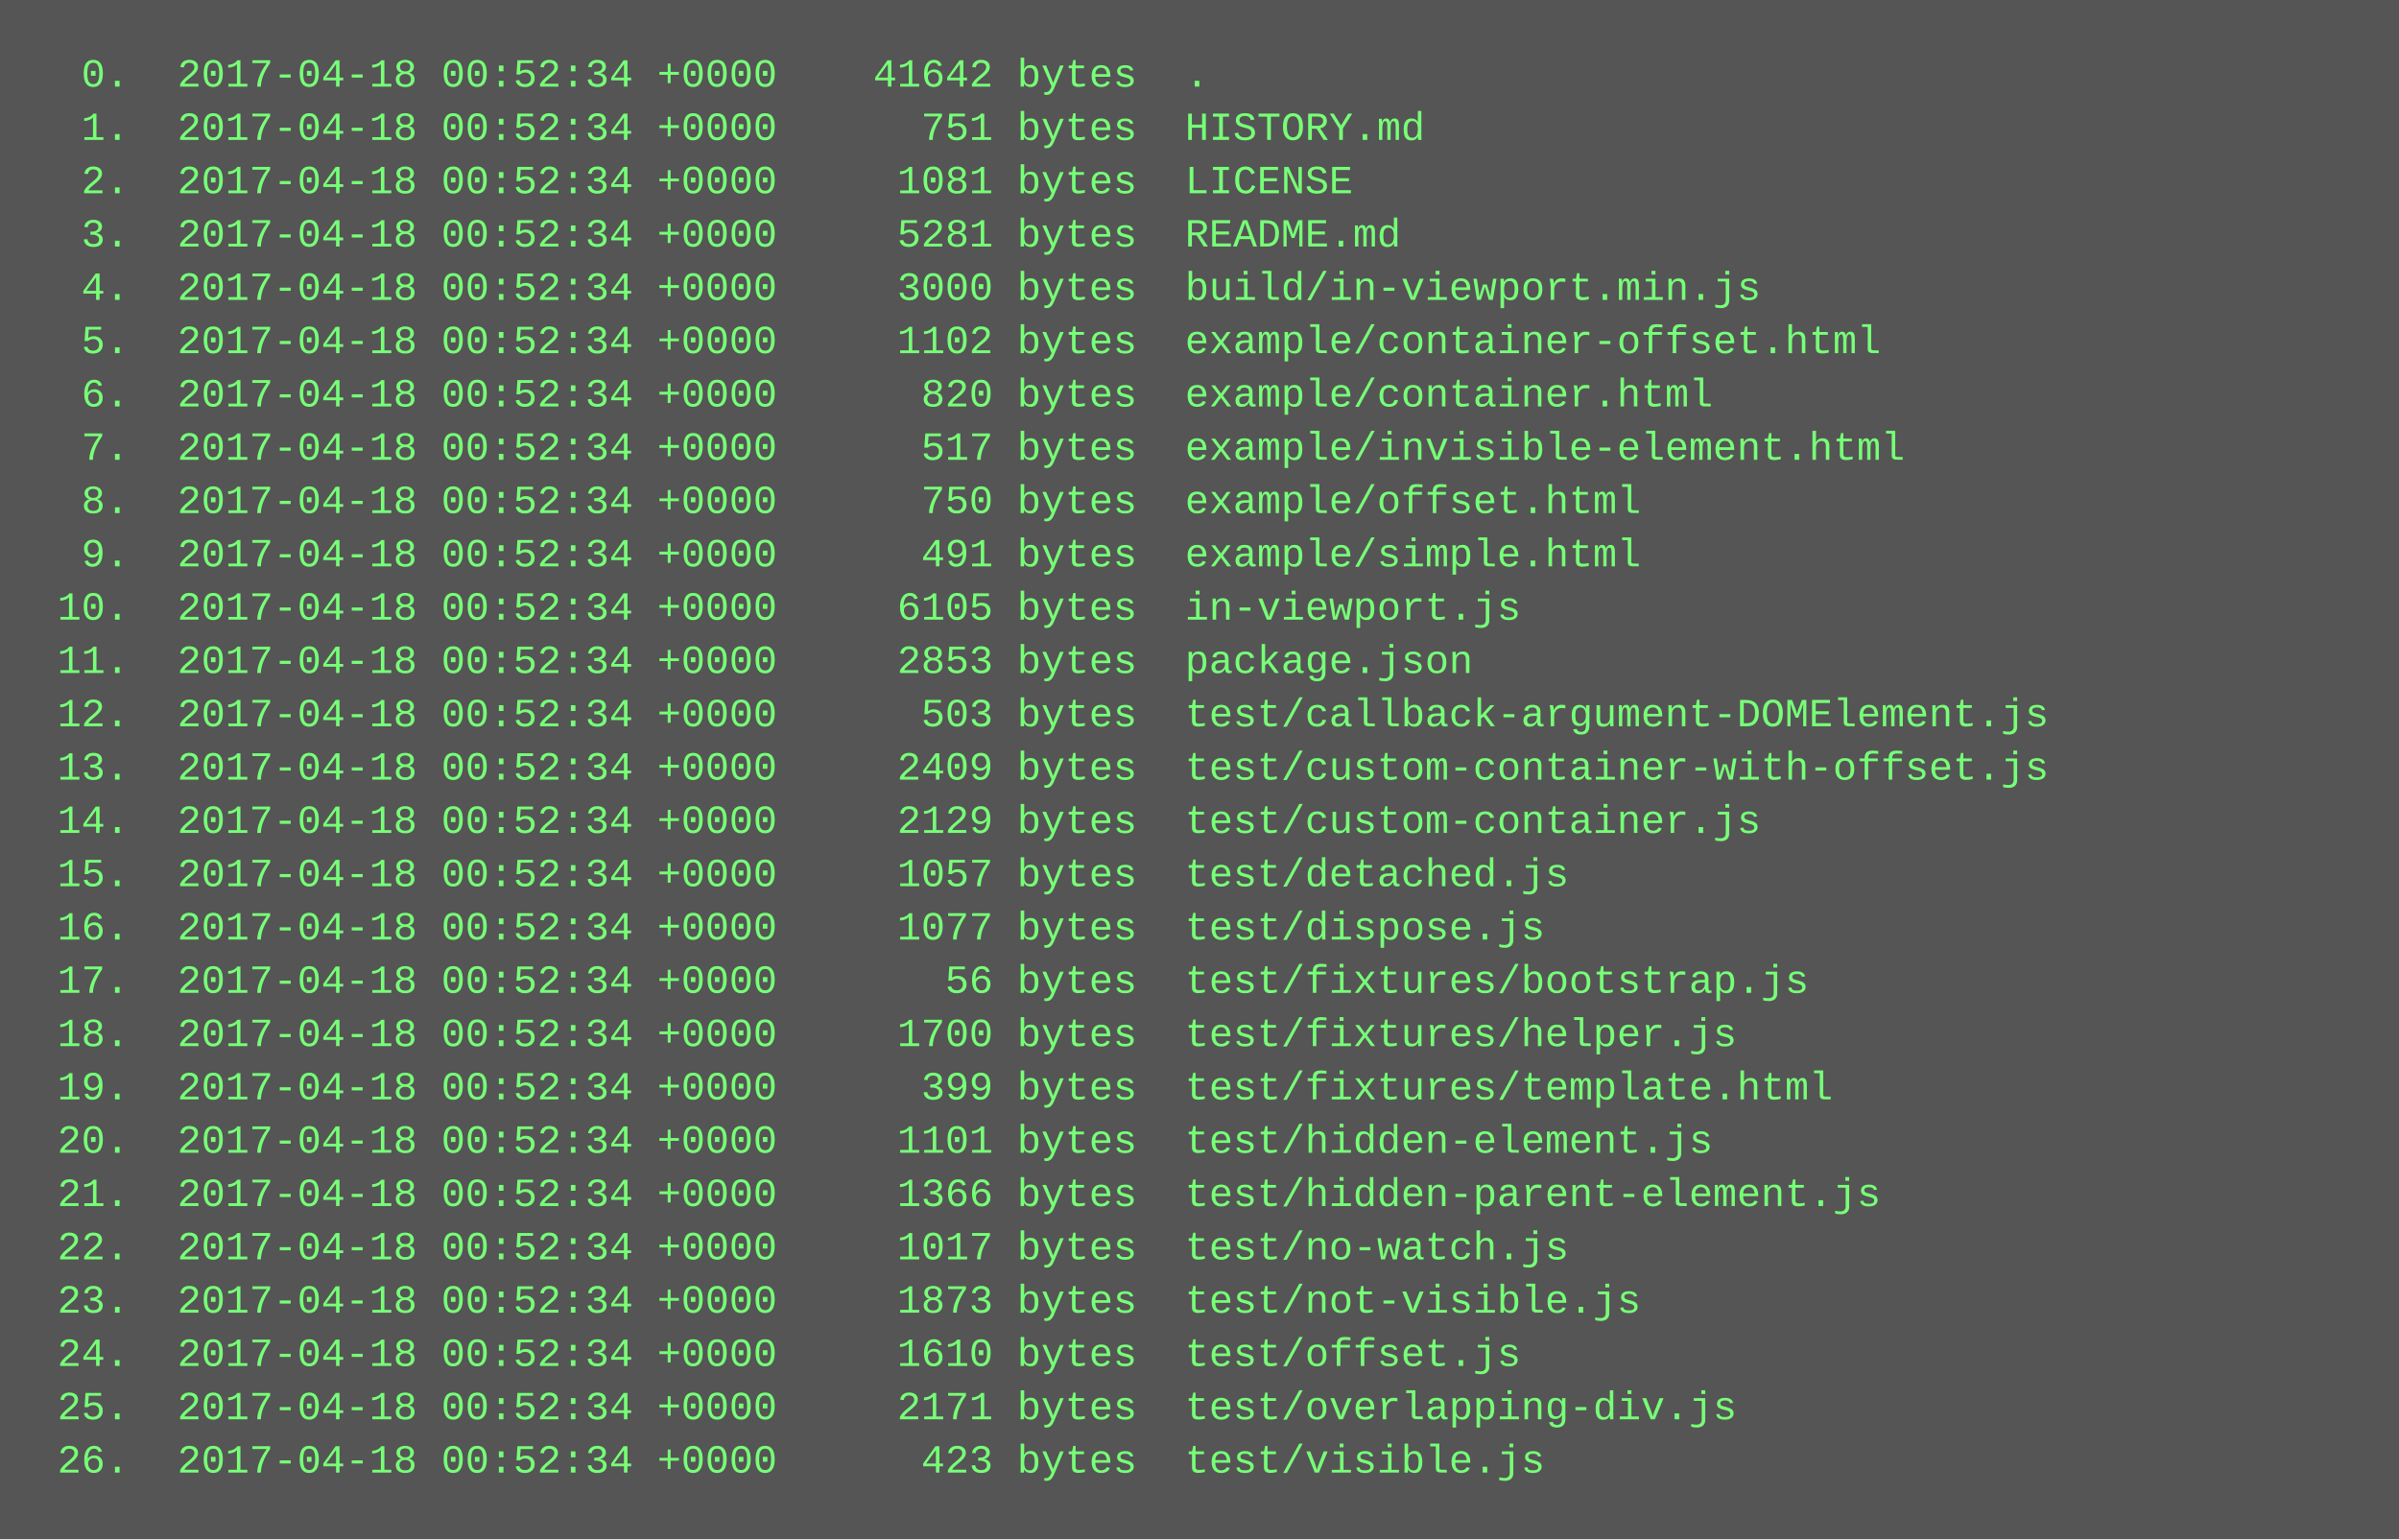
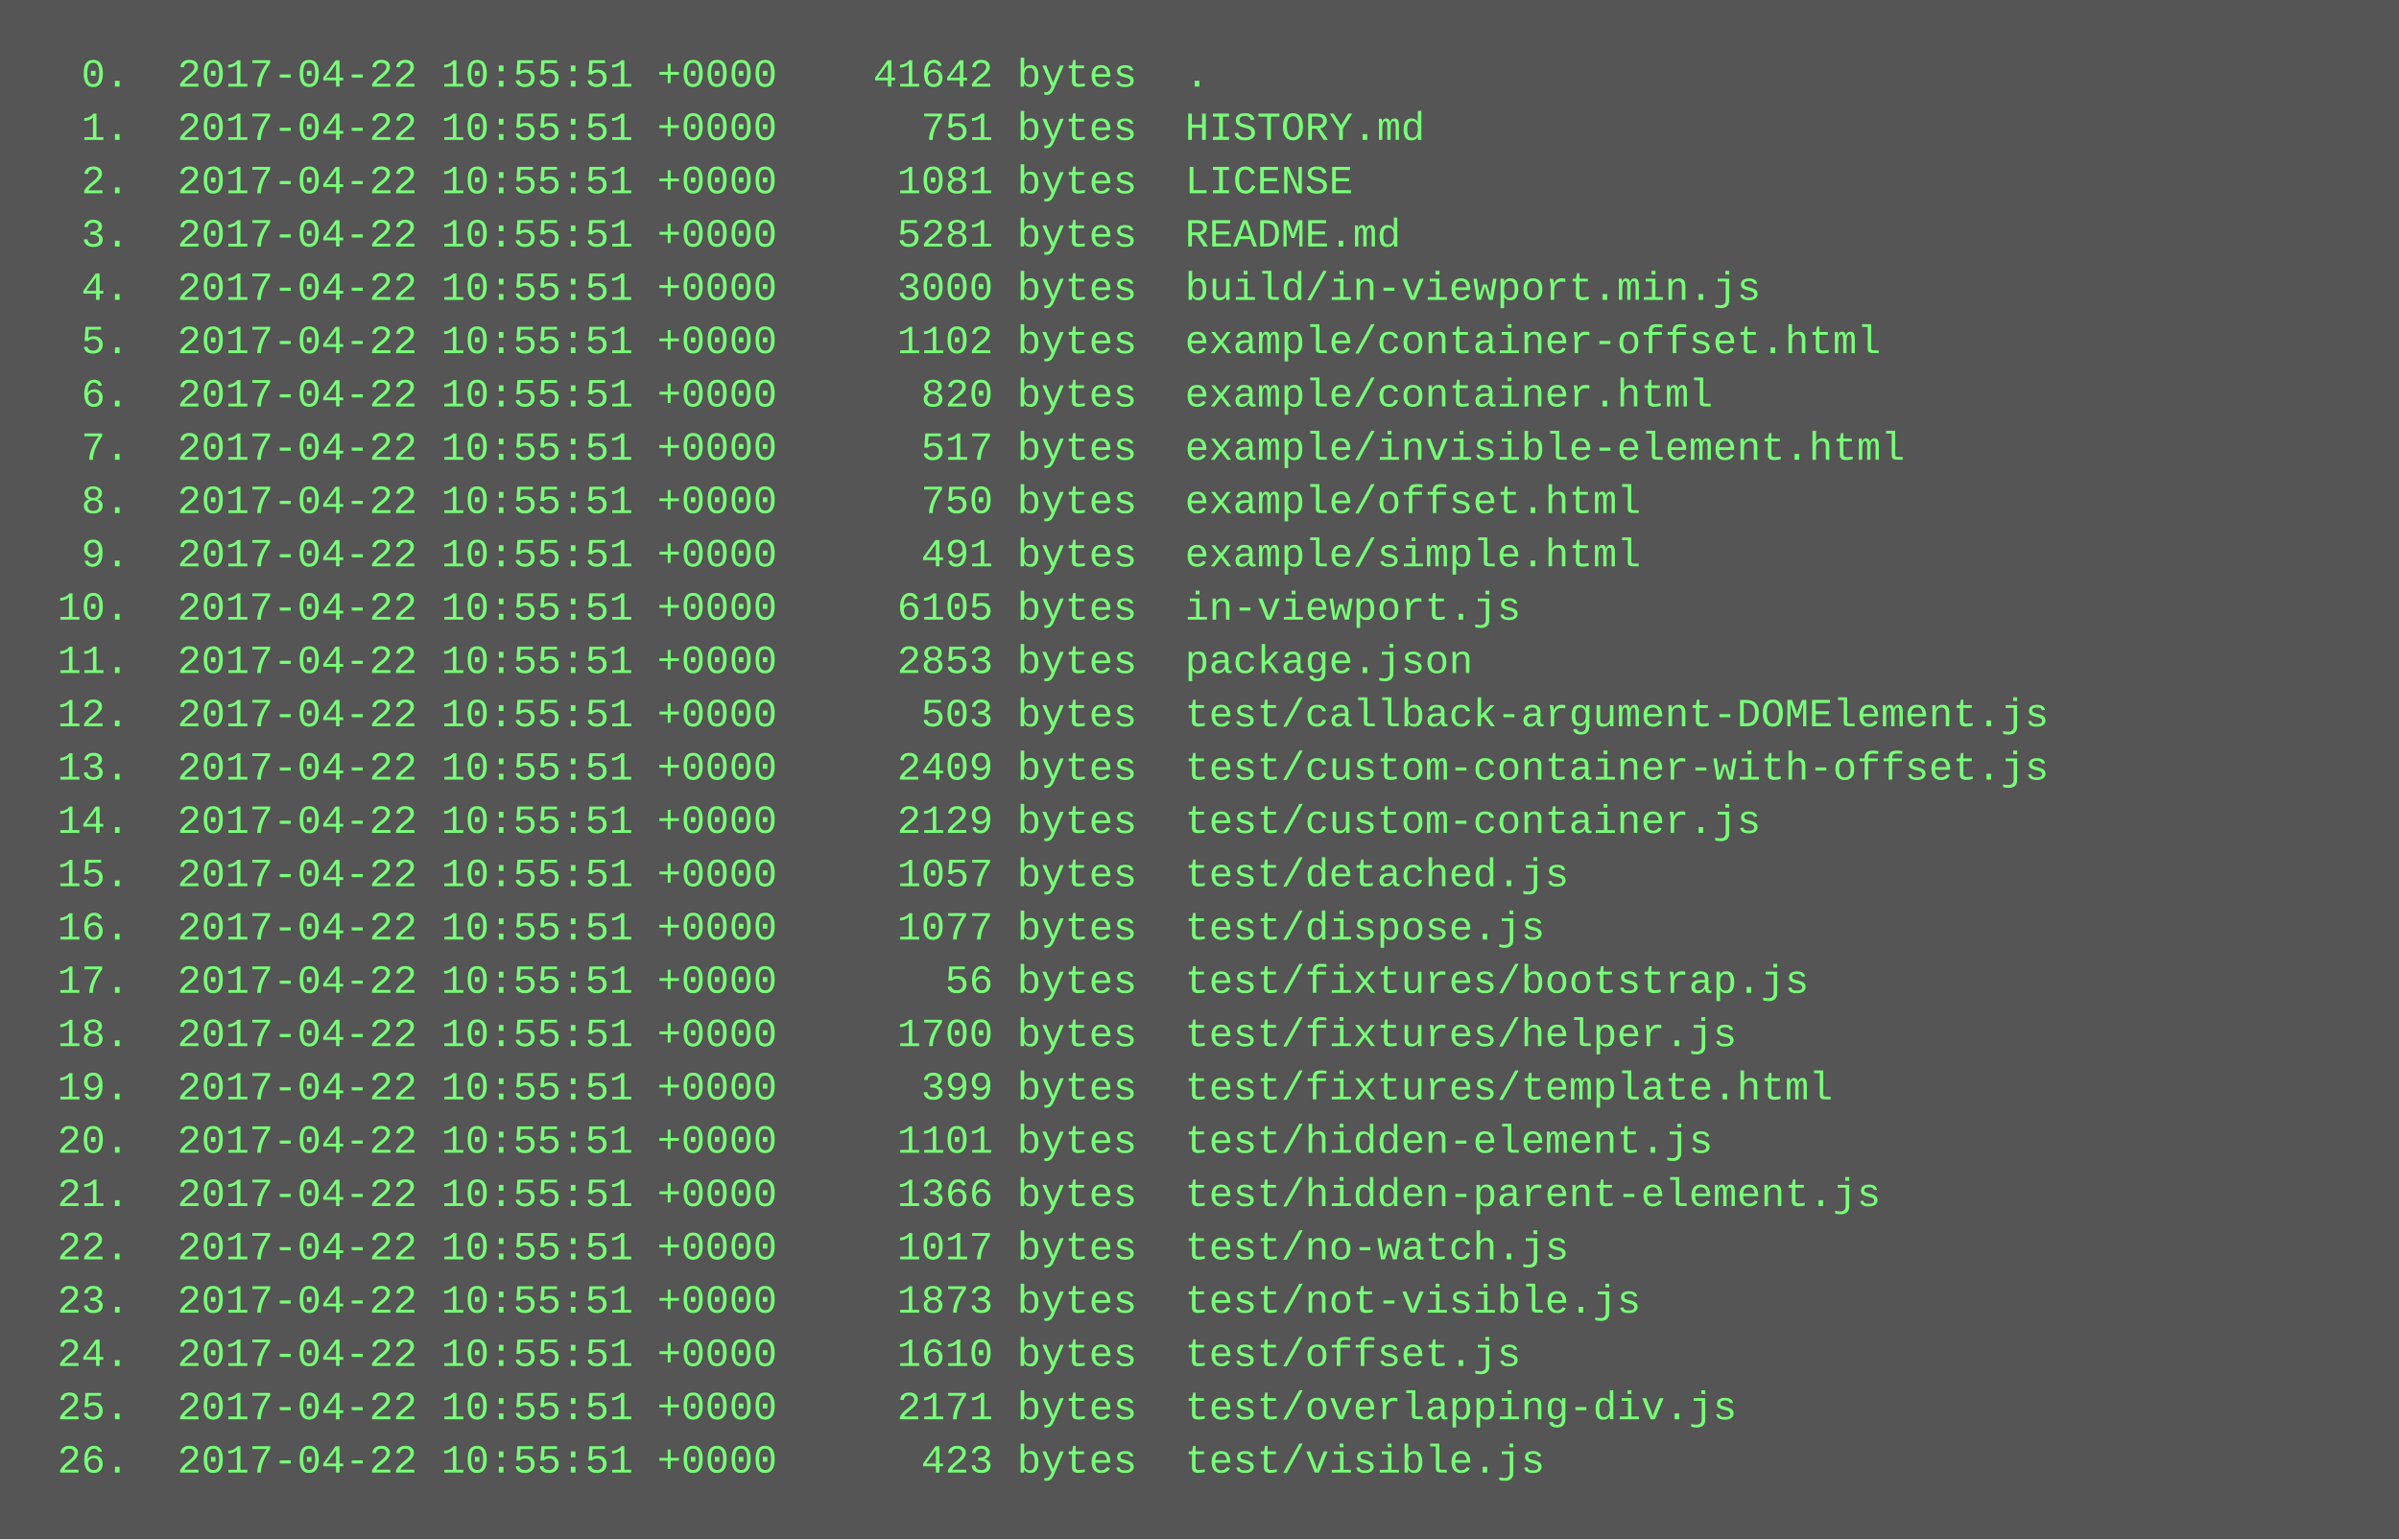
<svg xmlns="http://www.w3.org/2000/svg" height="462" width="720">
  <rect height="462" fill="#555" width="720" />
  <text fill="#7f7" font-family="Courier New" font-size="12" xml:space="preserve">
-     <tspan x="10" y="26">  0.  2017-04-18 00:52:34 +0000    41642 bytes  .</tspan>
-     <tspan x="10" y="42">  1.  2017-04-18 00:52:34 +0000      751 bytes  HISTORY.md</tspan>
-     <tspan x="10" y="58">  2.  2017-04-18 00:52:34 +0000     1081 bytes  LICENSE</tspan>
-     <tspan x="10" y="74">  3.  2017-04-18 00:52:34 +0000     5281 bytes  README.md</tspan>
-     <tspan x="10" y="90">  4.  2017-04-18 00:52:34 +0000     3000 bytes  build/in-viewport.min.js</tspan>
-     <tspan x="10" y="106">  5.  2017-04-18 00:52:34 +0000     1102 bytes  example/container-offset.html</tspan>
-     <tspan x="10" y="122">  6.  2017-04-18 00:52:34 +0000      820 bytes  example/container.html</tspan>
-     <tspan x="10" y="138">  7.  2017-04-18 00:52:34 +0000      517 bytes  example/invisible-element.html</tspan>
-     <tspan x="10" y="154">  8.  2017-04-18 00:52:34 +0000      750 bytes  example/offset.html</tspan>
-     <tspan x="10" y="170">  9.  2017-04-18 00:52:34 +0000      491 bytes  example/simple.html</tspan>
-     <tspan x="10" y="186"> 10.  2017-04-18 00:52:34 +0000     6105 bytes  in-viewport.js</tspan>
-     <tspan x="10" y="202"> 11.  2017-04-18 00:52:34 +0000     2853 bytes  package.json</tspan>
-     <tspan x="10" y="218"> 12.  2017-04-18 00:52:34 +0000      503 bytes  test/callback-argument-DOMElement.js</tspan>
-     <tspan x="10" y="234"> 13.  2017-04-18 00:52:34 +0000     2409 bytes  test/custom-container-with-offset.js</tspan>
-     <tspan x="10" y="250"> 14.  2017-04-18 00:52:34 +0000     2129 bytes  test/custom-container.js</tspan>
-     <tspan x="10" y="266"> 15.  2017-04-18 00:52:34 +0000     1057 bytes  test/detached.js</tspan>
-     <tspan x="10" y="282"> 16.  2017-04-18 00:52:34 +0000     1077 bytes  test/dispose.js</tspan>
-     <tspan x="10" y="298"> 17.  2017-04-18 00:52:34 +0000       56 bytes  test/fixtures/bootstrap.js</tspan>
-     <tspan x="10" y="314"> 18.  2017-04-18 00:52:34 +0000     1700 bytes  test/fixtures/helper.js</tspan>
-     <tspan x="10" y="330"> 19.  2017-04-18 00:52:34 +0000      399 bytes  test/fixtures/template.html</tspan>
-     <tspan x="10" y="346"> 20.  2017-04-18 00:52:34 +0000     1101 bytes  test/hidden-element.js</tspan>
-     <tspan x="10" y="362"> 21.  2017-04-18 00:52:34 +0000     1366 bytes  test/hidden-parent-element.js</tspan>
-     <tspan x="10" y="378"> 22.  2017-04-18 00:52:34 +0000     1017 bytes  test/no-watch.js</tspan>
-     <tspan x="10" y="394"> 23.  2017-04-18 00:52:34 +0000     1873 bytes  test/not-visible.js</tspan>
-     <tspan x="10" y="410"> 24.  2017-04-18 00:52:34 +0000     1610 bytes  test/offset.js</tspan>
-     <tspan x="10" y="426"> 25.  2017-04-18 00:52:34 +0000     2171 bytes  test/overlapping-div.js</tspan>
-     <tspan x="10" y="442"> 26.  2017-04-18 00:52:34 +0000      423 bytes  test/visible.js</tspan>
+     <tspan x="10" y="26">  0.  2017-04-22 10:55:51 +0000    41642 bytes  .</tspan>
+     <tspan x="10" y="42">  1.  2017-04-22 10:55:51 +0000      751 bytes  HISTORY.md</tspan>
+     <tspan x="10" y="58">  2.  2017-04-22 10:55:51 +0000     1081 bytes  LICENSE</tspan>
+     <tspan x="10" y="74">  3.  2017-04-22 10:55:51 +0000     5281 bytes  README.md</tspan>
+     <tspan x="10" y="90">  4.  2017-04-22 10:55:51 +0000     3000 bytes  build/in-viewport.min.js</tspan>
+     <tspan x="10" y="106">  5.  2017-04-22 10:55:51 +0000     1102 bytes  example/container-offset.html</tspan>
+     <tspan x="10" y="122">  6.  2017-04-22 10:55:51 +0000      820 bytes  example/container.html</tspan>
+     <tspan x="10" y="138">  7.  2017-04-22 10:55:51 +0000      517 bytes  example/invisible-element.html</tspan>
+     <tspan x="10" y="154">  8.  2017-04-22 10:55:51 +0000      750 bytes  example/offset.html</tspan>
+     <tspan x="10" y="170">  9.  2017-04-22 10:55:51 +0000      491 bytes  example/simple.html</tspan>
+     <tspan x="10" y="186"> 10.  2017-04-22 10:55:51 +0000     6105 bytes  in-viewport.js</tspan>
+     <tspan x="10" y="202"> 11.  2017-04-22 10:55:51 +0000     2853 bytes  package.json</tspan>
+     <tspan x="10" y="218"> 12.  2017-04-22 10:55:51 +0000      503 bytes  test/callback-argument-DOMElement.js</tspan>
+     <tspan x="10" y="234"> 13.  2017-04-22 10:55:51 +0000     2409 bytes  test/custom-container-with-offset.js</tspan>
+     <tspan x="10" y="250"> 14.  2017-04-22 10:55:51 +0000     2129 bytes  test/custom-container.js</tspan>
+     <tspan x="10" y="266"> 15.  2017-04-22 10:55:51 +0000     1057 bytes  test/detached.js</tspan>
+     <tspan x="10" y="282"> 16.  2017-04-22 10:55:51 +0000     1077 bytes  test/dispose.js</tspan>
+     <tspan x="10" y="298"> 17.  2017-04-22 10:55:51 +0000       56 bytes  test/fixtures/bootstrap.js</tspan>
+     <tspan x="10" y="314"> 18.  2017-04-22 10:55:51 +0000     1700 bytes  test/fixtures/helper.js</tspan>
+     <tspan x="10" y="330"> 19.  2017-04-22 10:55:51 +0000      399 bytes  test/fixtures/template.html</tspan>
+     <tspan x="10" y="346"> 20.  2017-04-22 10:55:51 +0000     1101 bytes  test/hidden-element.js</tspan>
+     <tspan x="10" y="362"> 21.  2017-04-22 10:55:51 +0000     1366 bytes  test/hidden-parent-element.js</tspan>
+     <tspan x="10" y="378"> 22.  2017-04-22 10:55:51 +0000     1017 bytes  test/no-watch.js</tspan>
+     <tspan x="10" y="394"> 23.  2017-04-22 10:55:51 +0000     1873 bytes  test/not-visible.js</tspan>
+     <tspan x="10" y="410"> 24.  2017-04-22 10:55:51 +0000     1610 bytes  test/offset.js</tspan>
+     <tspan x="10" y="426"> 25.  2017-04-22 10:55:51 +0000     2171 bytes  test/overlapping-div.js</tspan>
+     <tspan x="10" y="442"> 26.  2017-04-22 10:55:51 +0000      423 bytes  test/visible.js</tspan>
  </text>
</svg>
